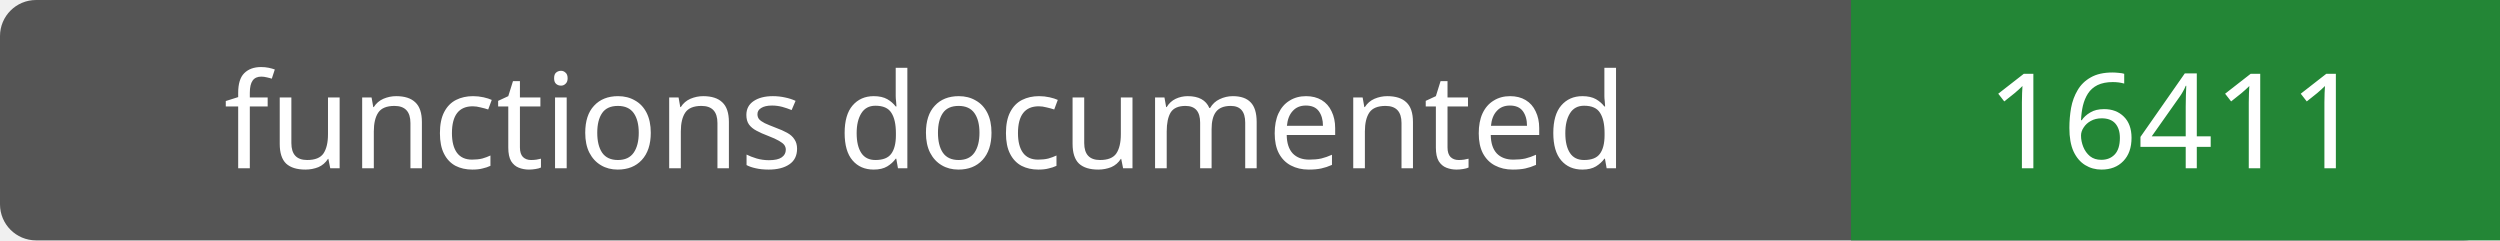
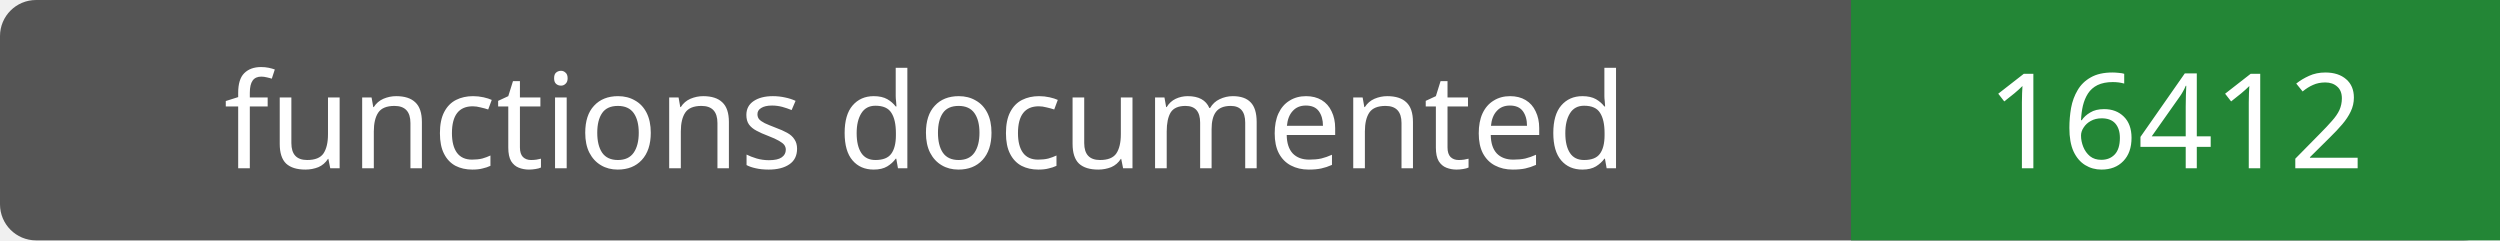
- <svg xmlns="http://www.w3.org/2000/svg" width="208" height="20" role="img" aria-label="functions documented: 16411">
+ <svg xmlns="http://www.w3.org/2000/svg" width="208" height="20" role="img" aria-label="functions documented: 16412">
  <rect width="208" height="20" rx="3" fill="#555" />
  <path fill="#238636" d="M154 0h54v20H154z" />
  <g fill="#fff" text-anchor="middle" font-family="Verdana,sans-serif" font-size="11">
    <text x="77.0" y="14">functions documented</text>
-     <text x="181.0" y="14">16411</text>
+     <text x="181.0" y="14">16412</text>
  </g>
</svg>
